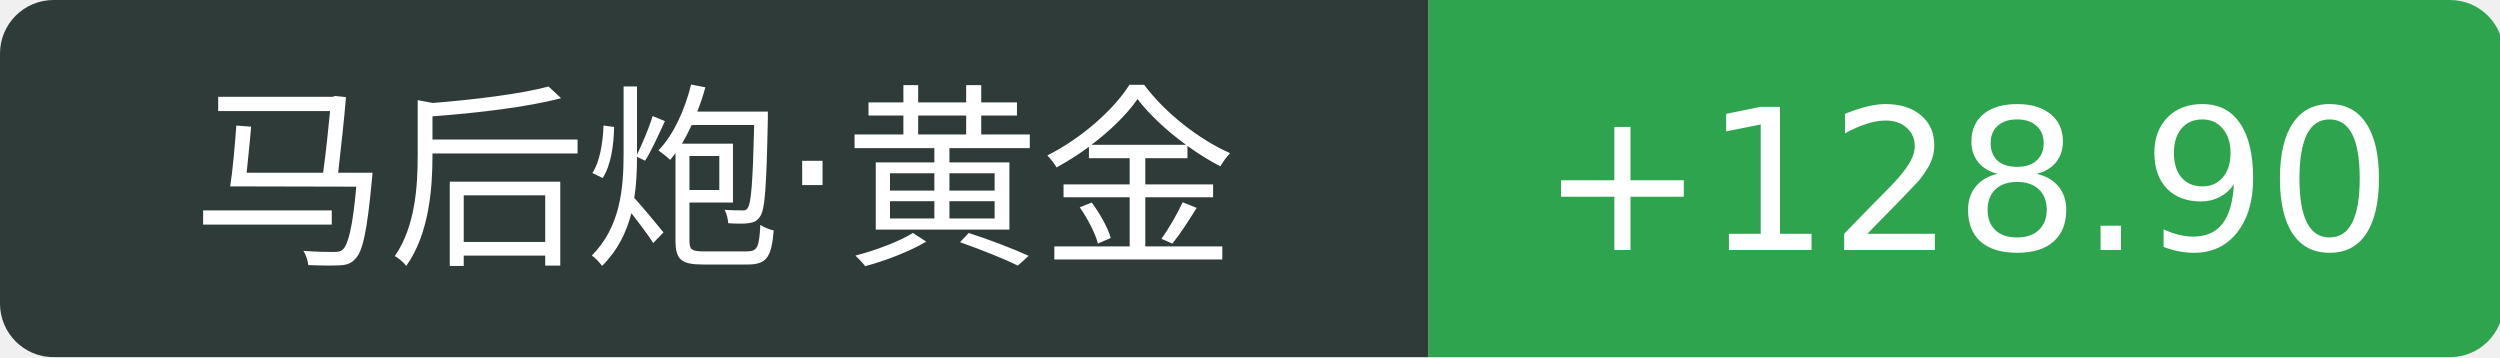
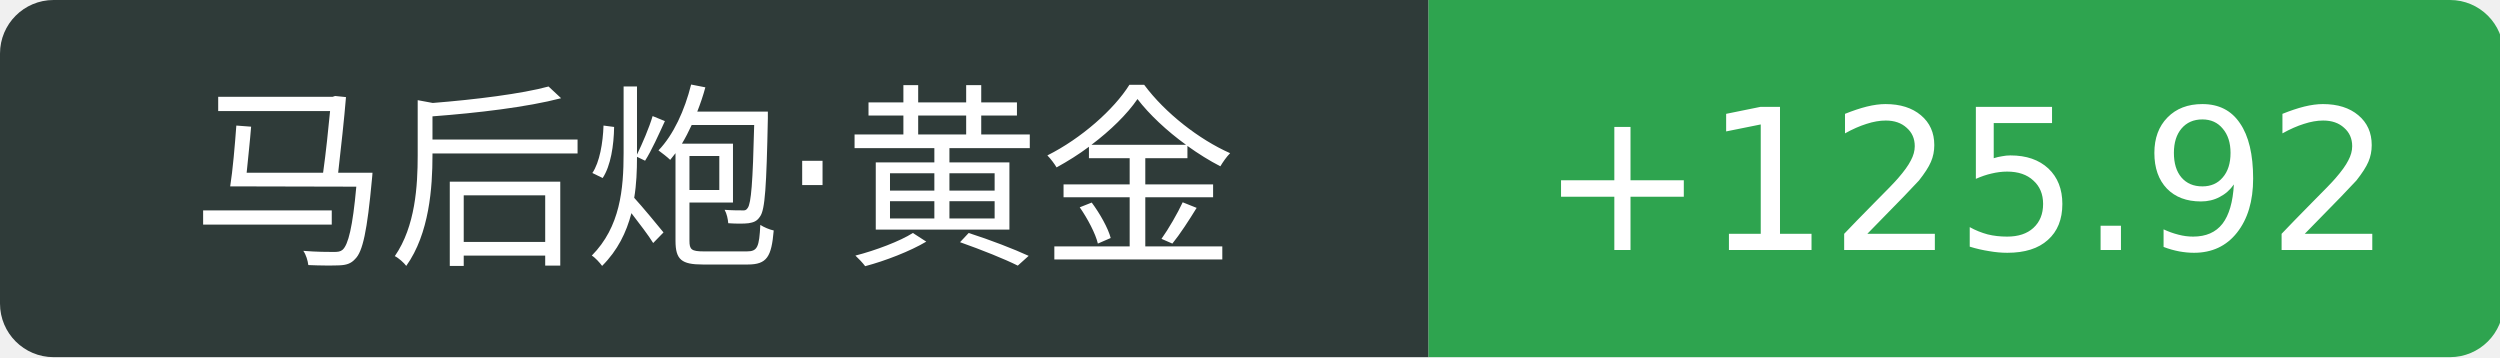
<svg xmlns="http://www.w3.org/2000/svg" width="140" height="20">
  <path d="M3 0 h77.0 v20 h-77.0 a3 3 0 0 1 -3 -3 v-14 a3 3 0 0 1 3 -3 Z" fill="#2f3b39" />
  <path d="M80.0 0 h57.2 a3 3 0 0 1 3 3 v14 a3 3 0 0 1 -3 3 h-57.2 v-20 Z" fill="#2ea44f" />
  <text x="40.0" y="14" fill="#fff" text-anchor="middle" font-family="Verdana,DejaVu Sans,Geneva,sans-serif" font-size="11">马后炮·黄金</text>
-   <text x="110.1" y="14" fill="#fff" text-anchor="middle" font-family="Verdana,DejaVu Sans,Geneva,sans-serif" font-size="11">+128.90</text>
+   <text x="110.1" y="14" fill="#fff" text-anchor="middle" font-family="Verdana,DejaVu Sans,Geneva,sans-serif" font-size="11">+125.92</text>
</svg>
